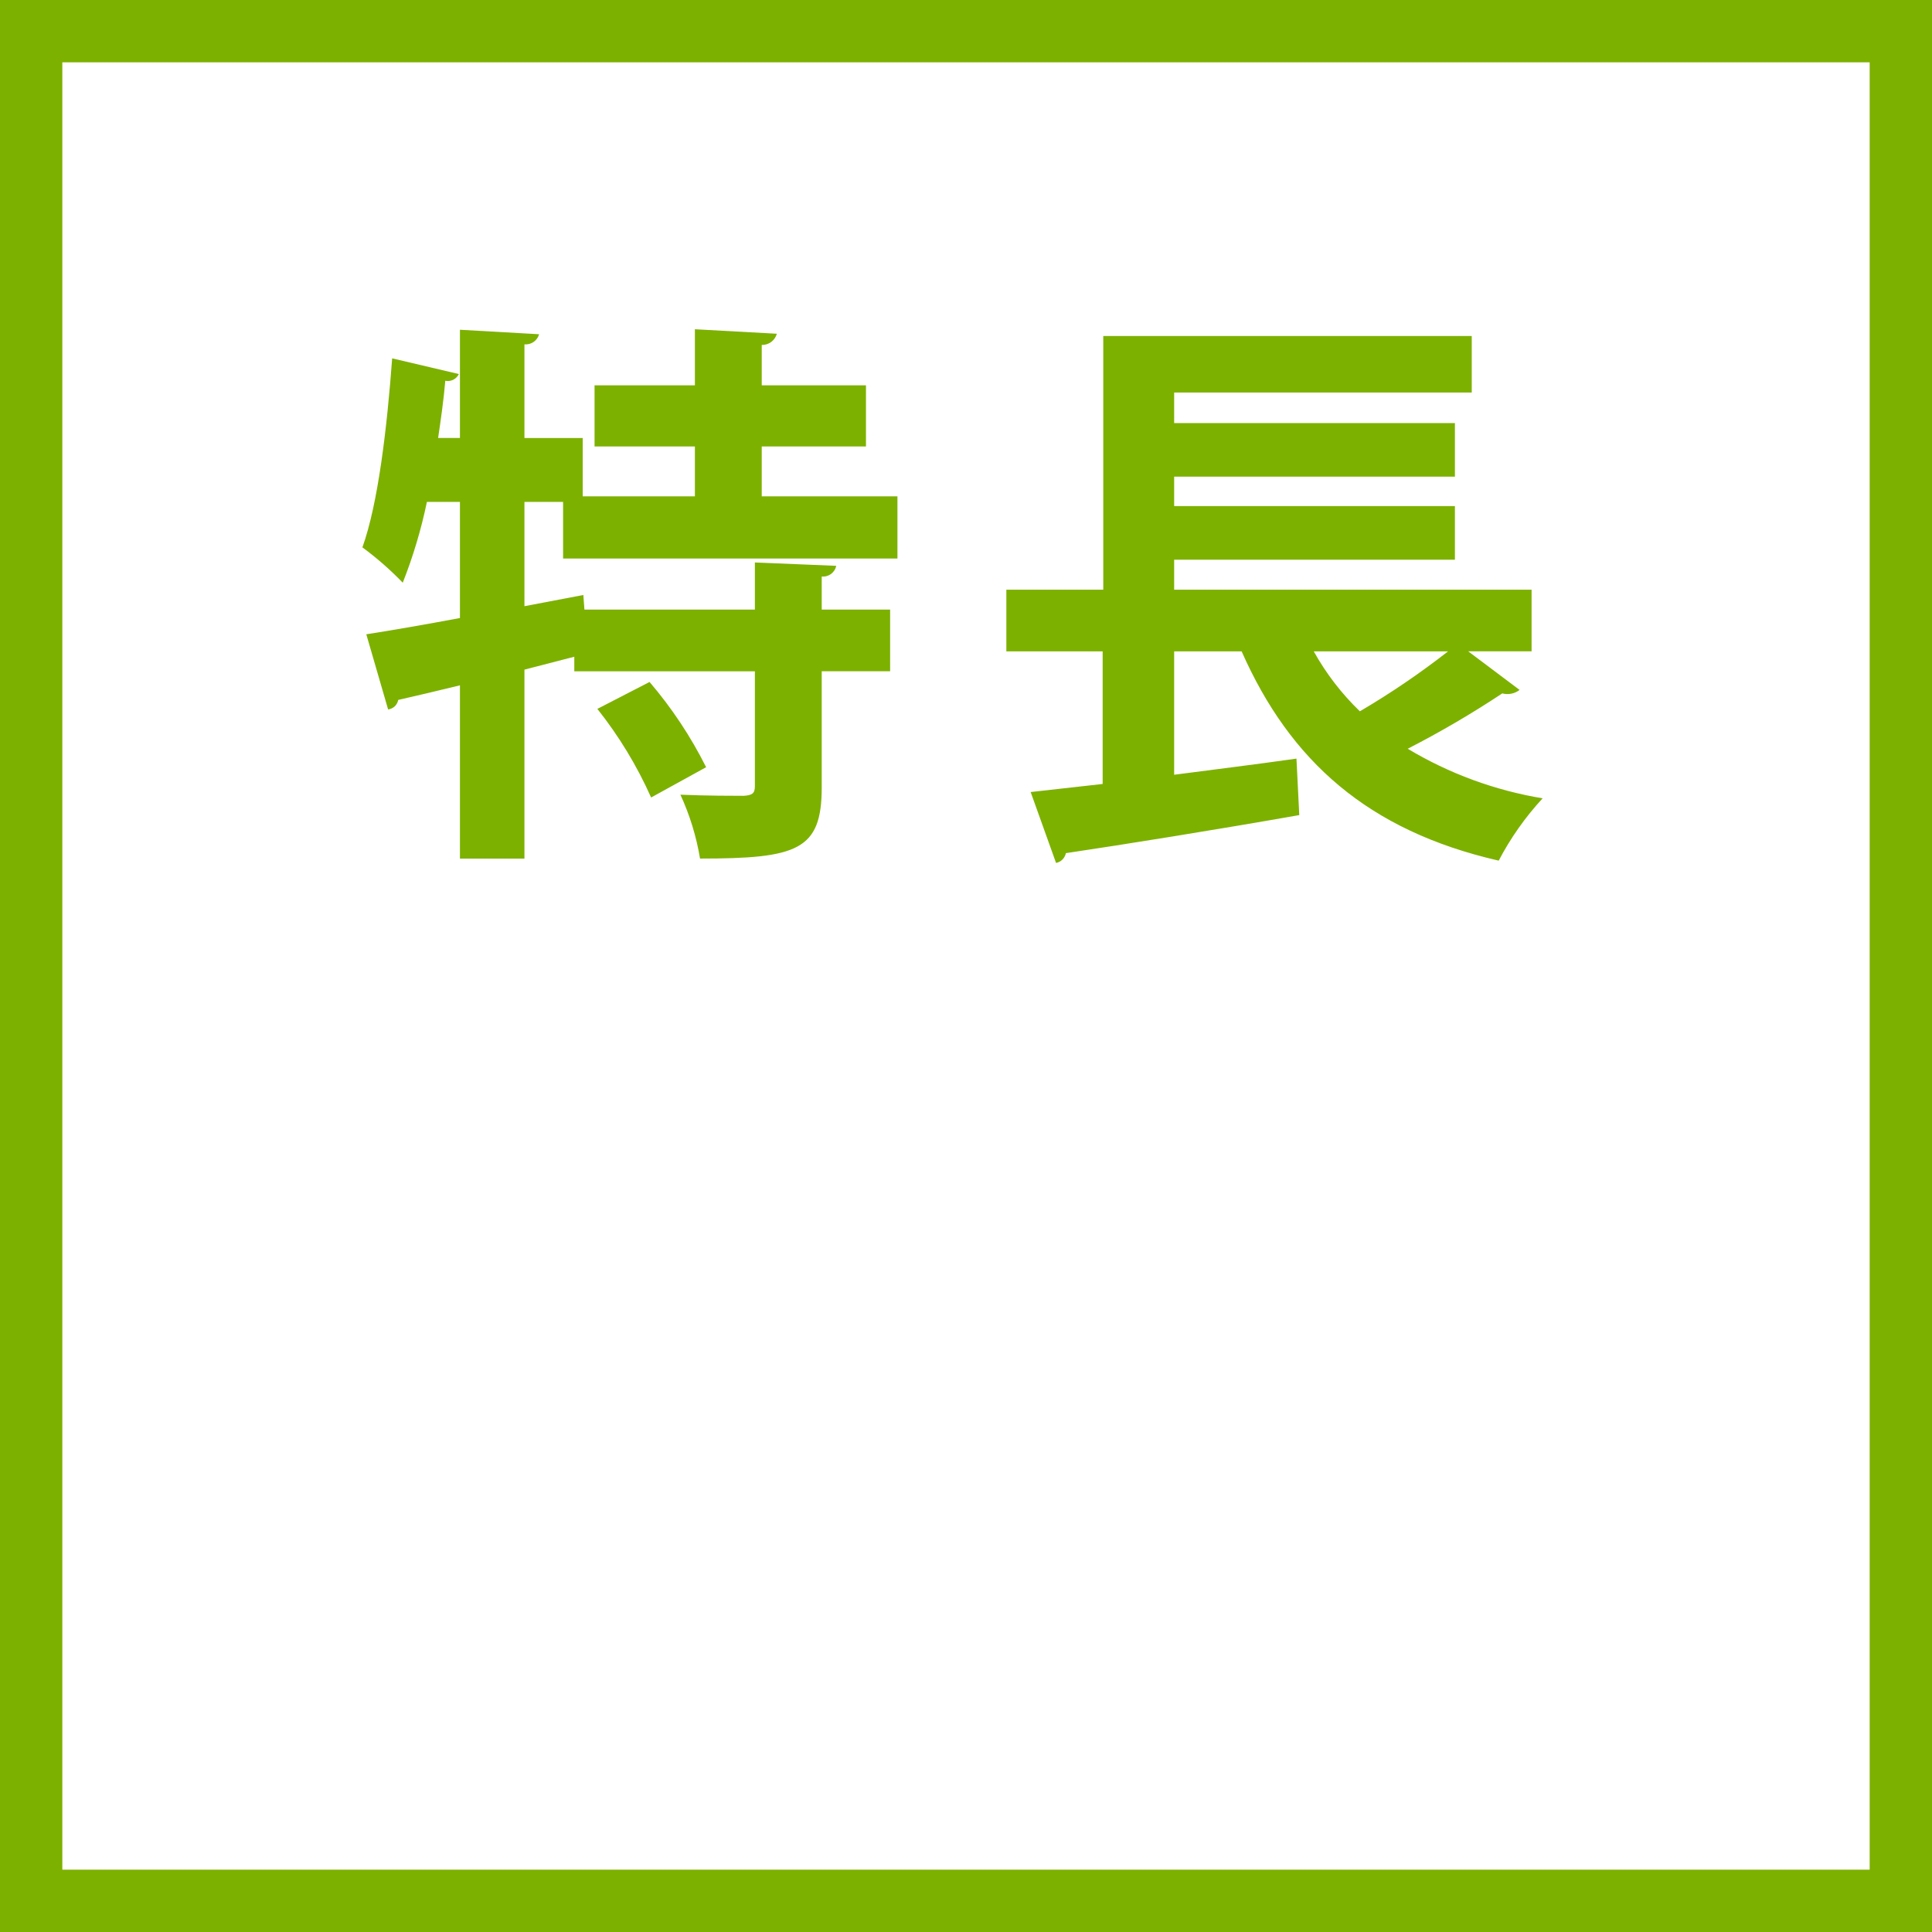
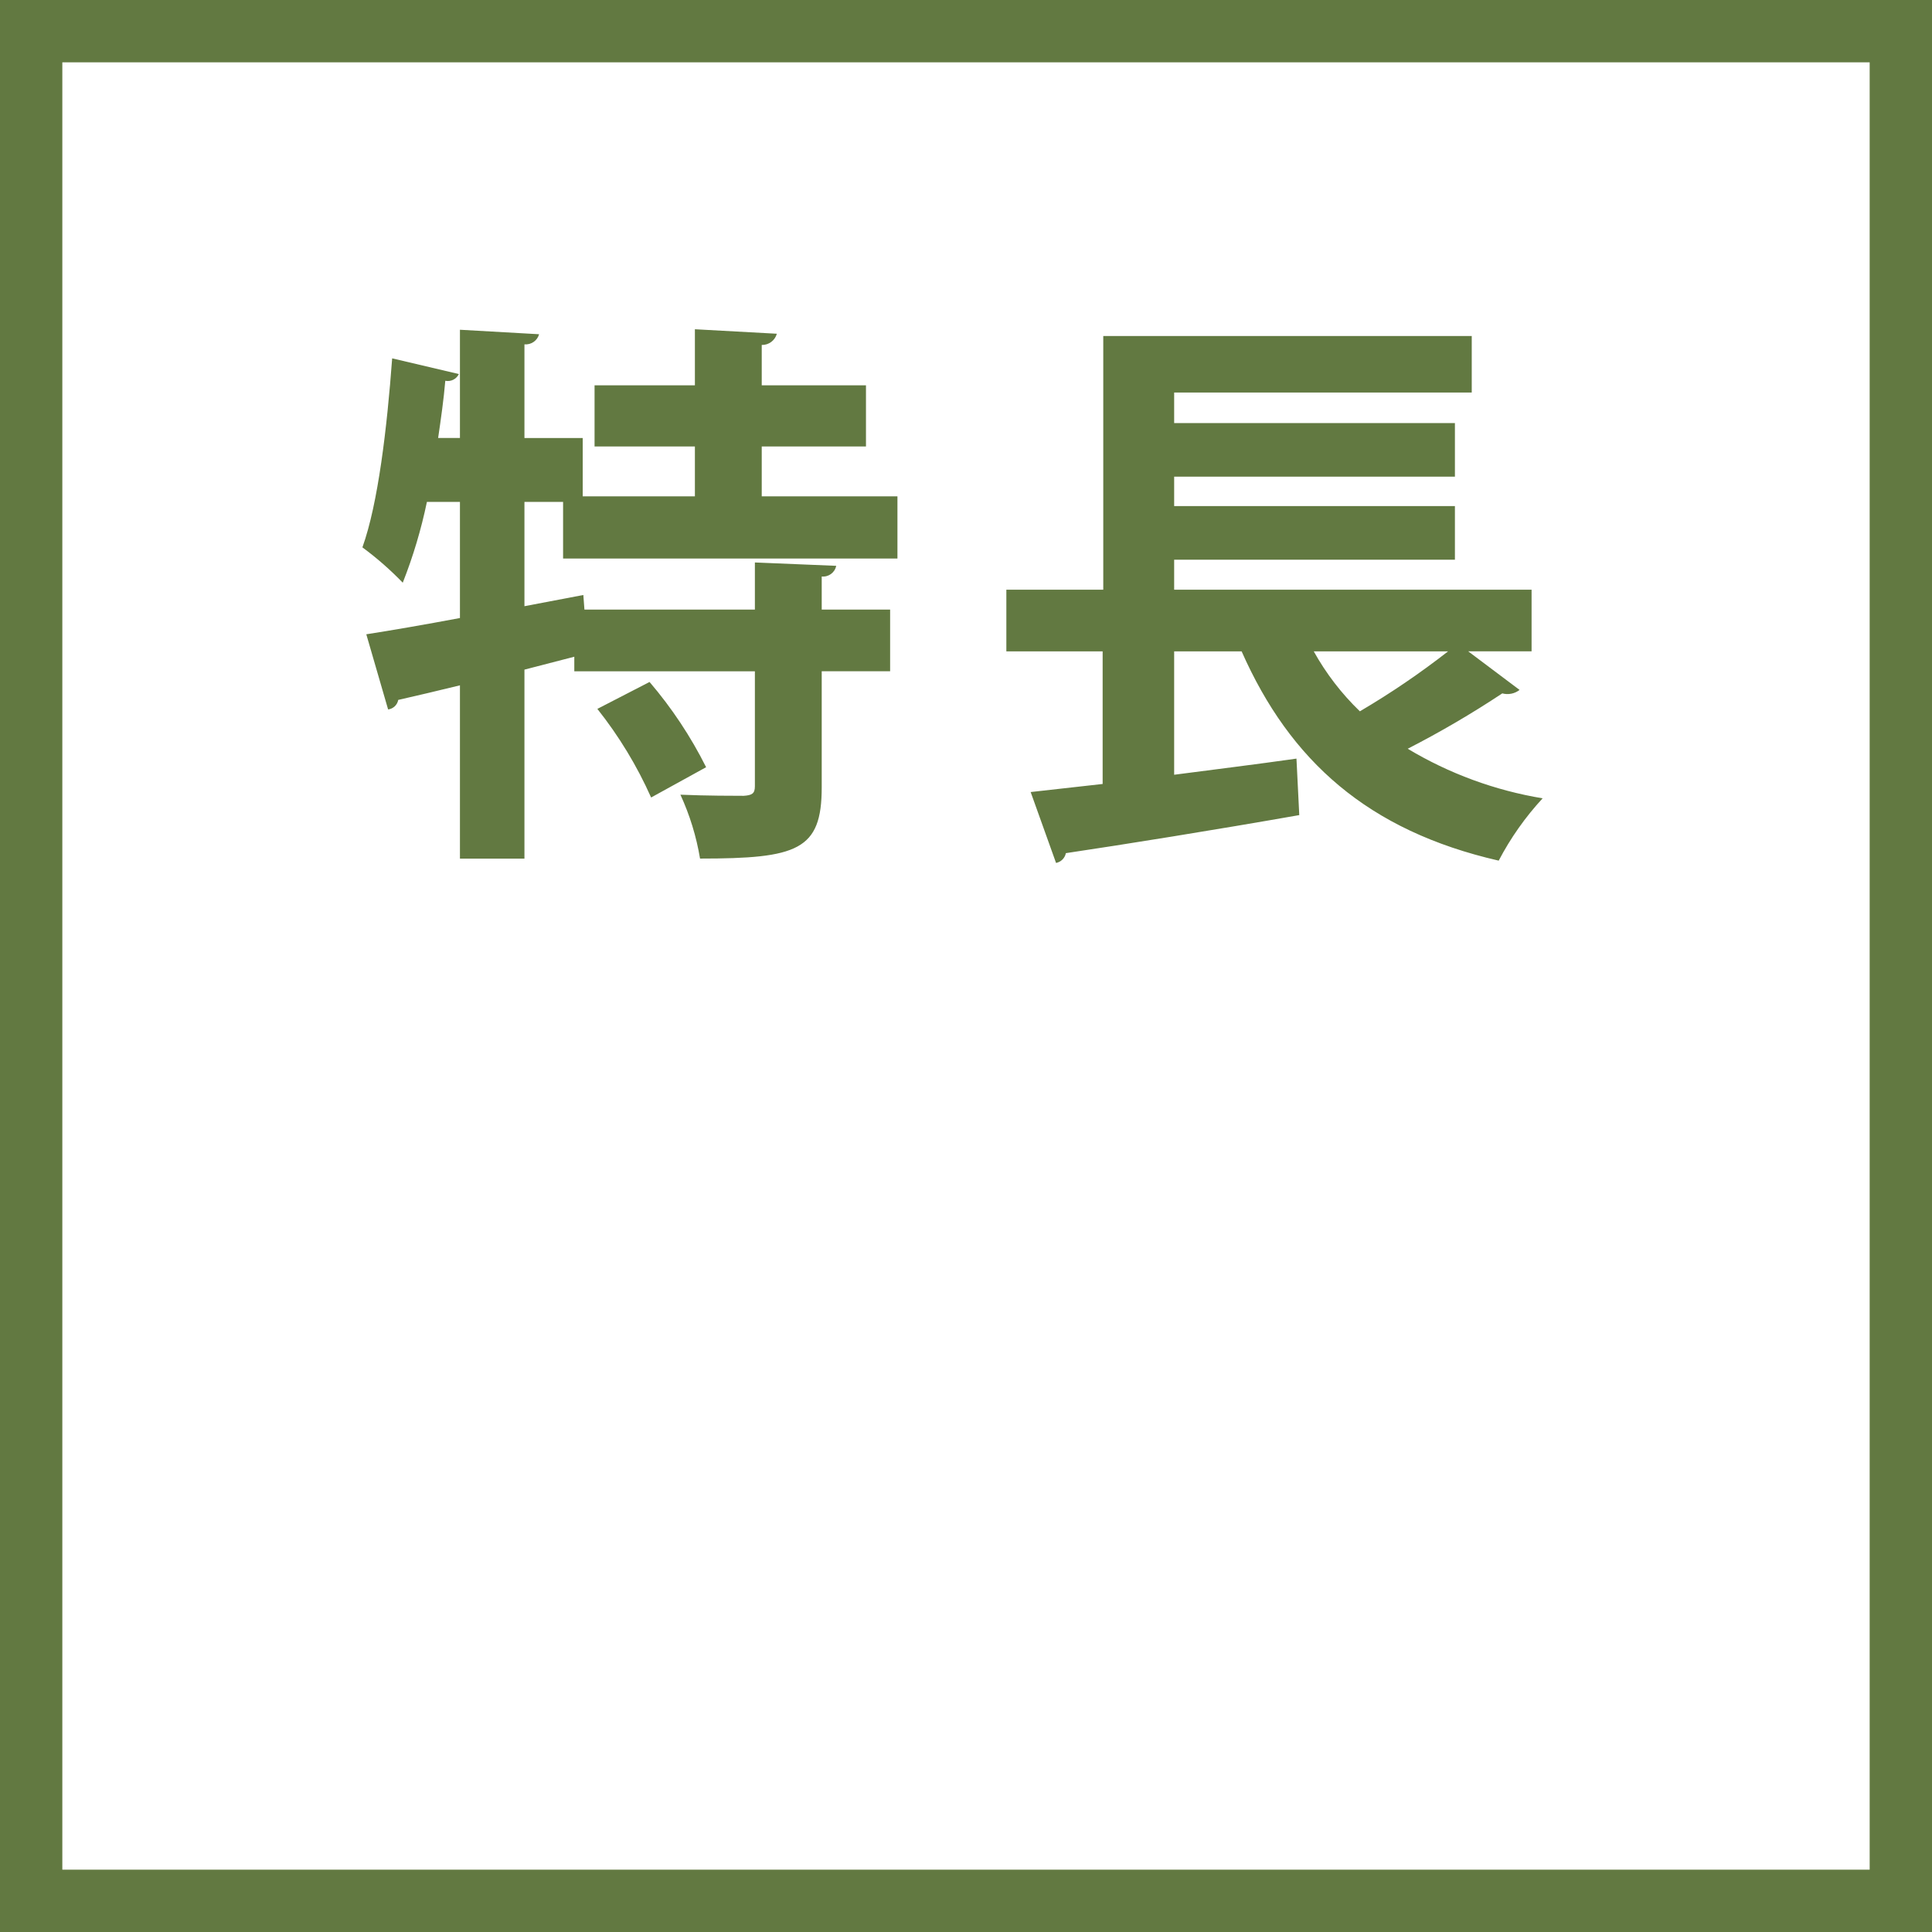
<svg xmlns="http://www.w3.org/2000/svg" width="124" height="124" viewBox="0 0 124 124">
  <defs>
    <style>
      .cls-1 {
        fill: none;
-         stroke: #7db100;
+         stroke: #627941;
        stroke-width: 4px;
      }

      .cls-2 {
-         fill: #7db100;
+         fill: #627941;
        fill-rule: evenodd;
      }
    </style>
  </defs>
  <rect class="cls-1" x="2" y="2" width="120" height="120" />
  <path class="cls-2" d="M1675.6,582.855h-8.71v-3.2h6.69v-3.924h-6.69v-2.591a0.981,0.981,0,0,0,.97-0.72l-5.26-.288v3.6h-6.44v3.924h6.44v3.2h-7.2v-3.743h-3.74V573.1a0.887,0.887,0,0,0,.94-0.648l-5.08-.288v6.947h-1.4c0.18-1.224.36-2.484,0.46-3.672a0.785,0.785,0,0,0,.87-0.432L1643.17,574c-0.33,4.464-.9,9.323-1.91,12.131a20.477,20.477,0,0,1,2.59,2.268,31.7,31.7,0,0,0,1.55-5.184h2.12v7.451c-2.3.432-4.39,0.792-6.01,1.044l1.4,4.824a0.758,0.758,0,0,0,.65-0.612c1.12-.252,2.48-0.576,3.96-0.936v11.122h4.14v-12.13l3.2-.828v0.936h11.59v7.379c0,0.468-.18.576-0.72,0.612-0.54,0-2.41,0-4.06-.072a16.1,16.1,0,0,1,1.26,4.1c6.26,0,7.81-.539,7.81-4.571v-7.451h4.39v-3.96h-4.39V588a0.856,0.856,0,0,0,.93-0.684l-5.22-.216v3.023h-10.94l-0.07-.935-3.78.719v-6.695h2.48v3.636h21.46v-4Zm-12.28,17.386a27.033,27.033,0,0,0-3.63-5.471l-3.35,1.728a26.485,26.485,0,0,1,3.45,5.687Zm52.98-7.435v-3.959h-22.94v-1.924h18.02v-3.441h-18.02v-1.888h18.02v-3.441h-18.02v-1.961h19.1v-3.626h-23.65v16.281h-6.22v3.959h6.18v8.511l-4.62.518,1.63,4.551a0.8,0.8,0,0,0,.63-0.629c3.73-.555,9.51-1.48,14.98-2.442l-0.18-3.626c-2.59.37-5.29,0.7-7.85,1.036v-7.919h4.33c3.11,7.031,8.11,11.508,16.5,13.432a18.61,18.61,0,0,1,2.82-4,24.656,24.656,0,0,1-8.66-3.182,63.019,63.019,0,0,0,6.07-3.553,1.271,1.271,0,0,0,1.11-.222l-3.3-2.479h4.07Zm-5.36,0a52.1,52.1,0,0,1-5.66,3.848,16.4,16.4,0,0,1-2.96-3.848h8.62Z" transform="translate(-1618 -551)" />
</svg>
